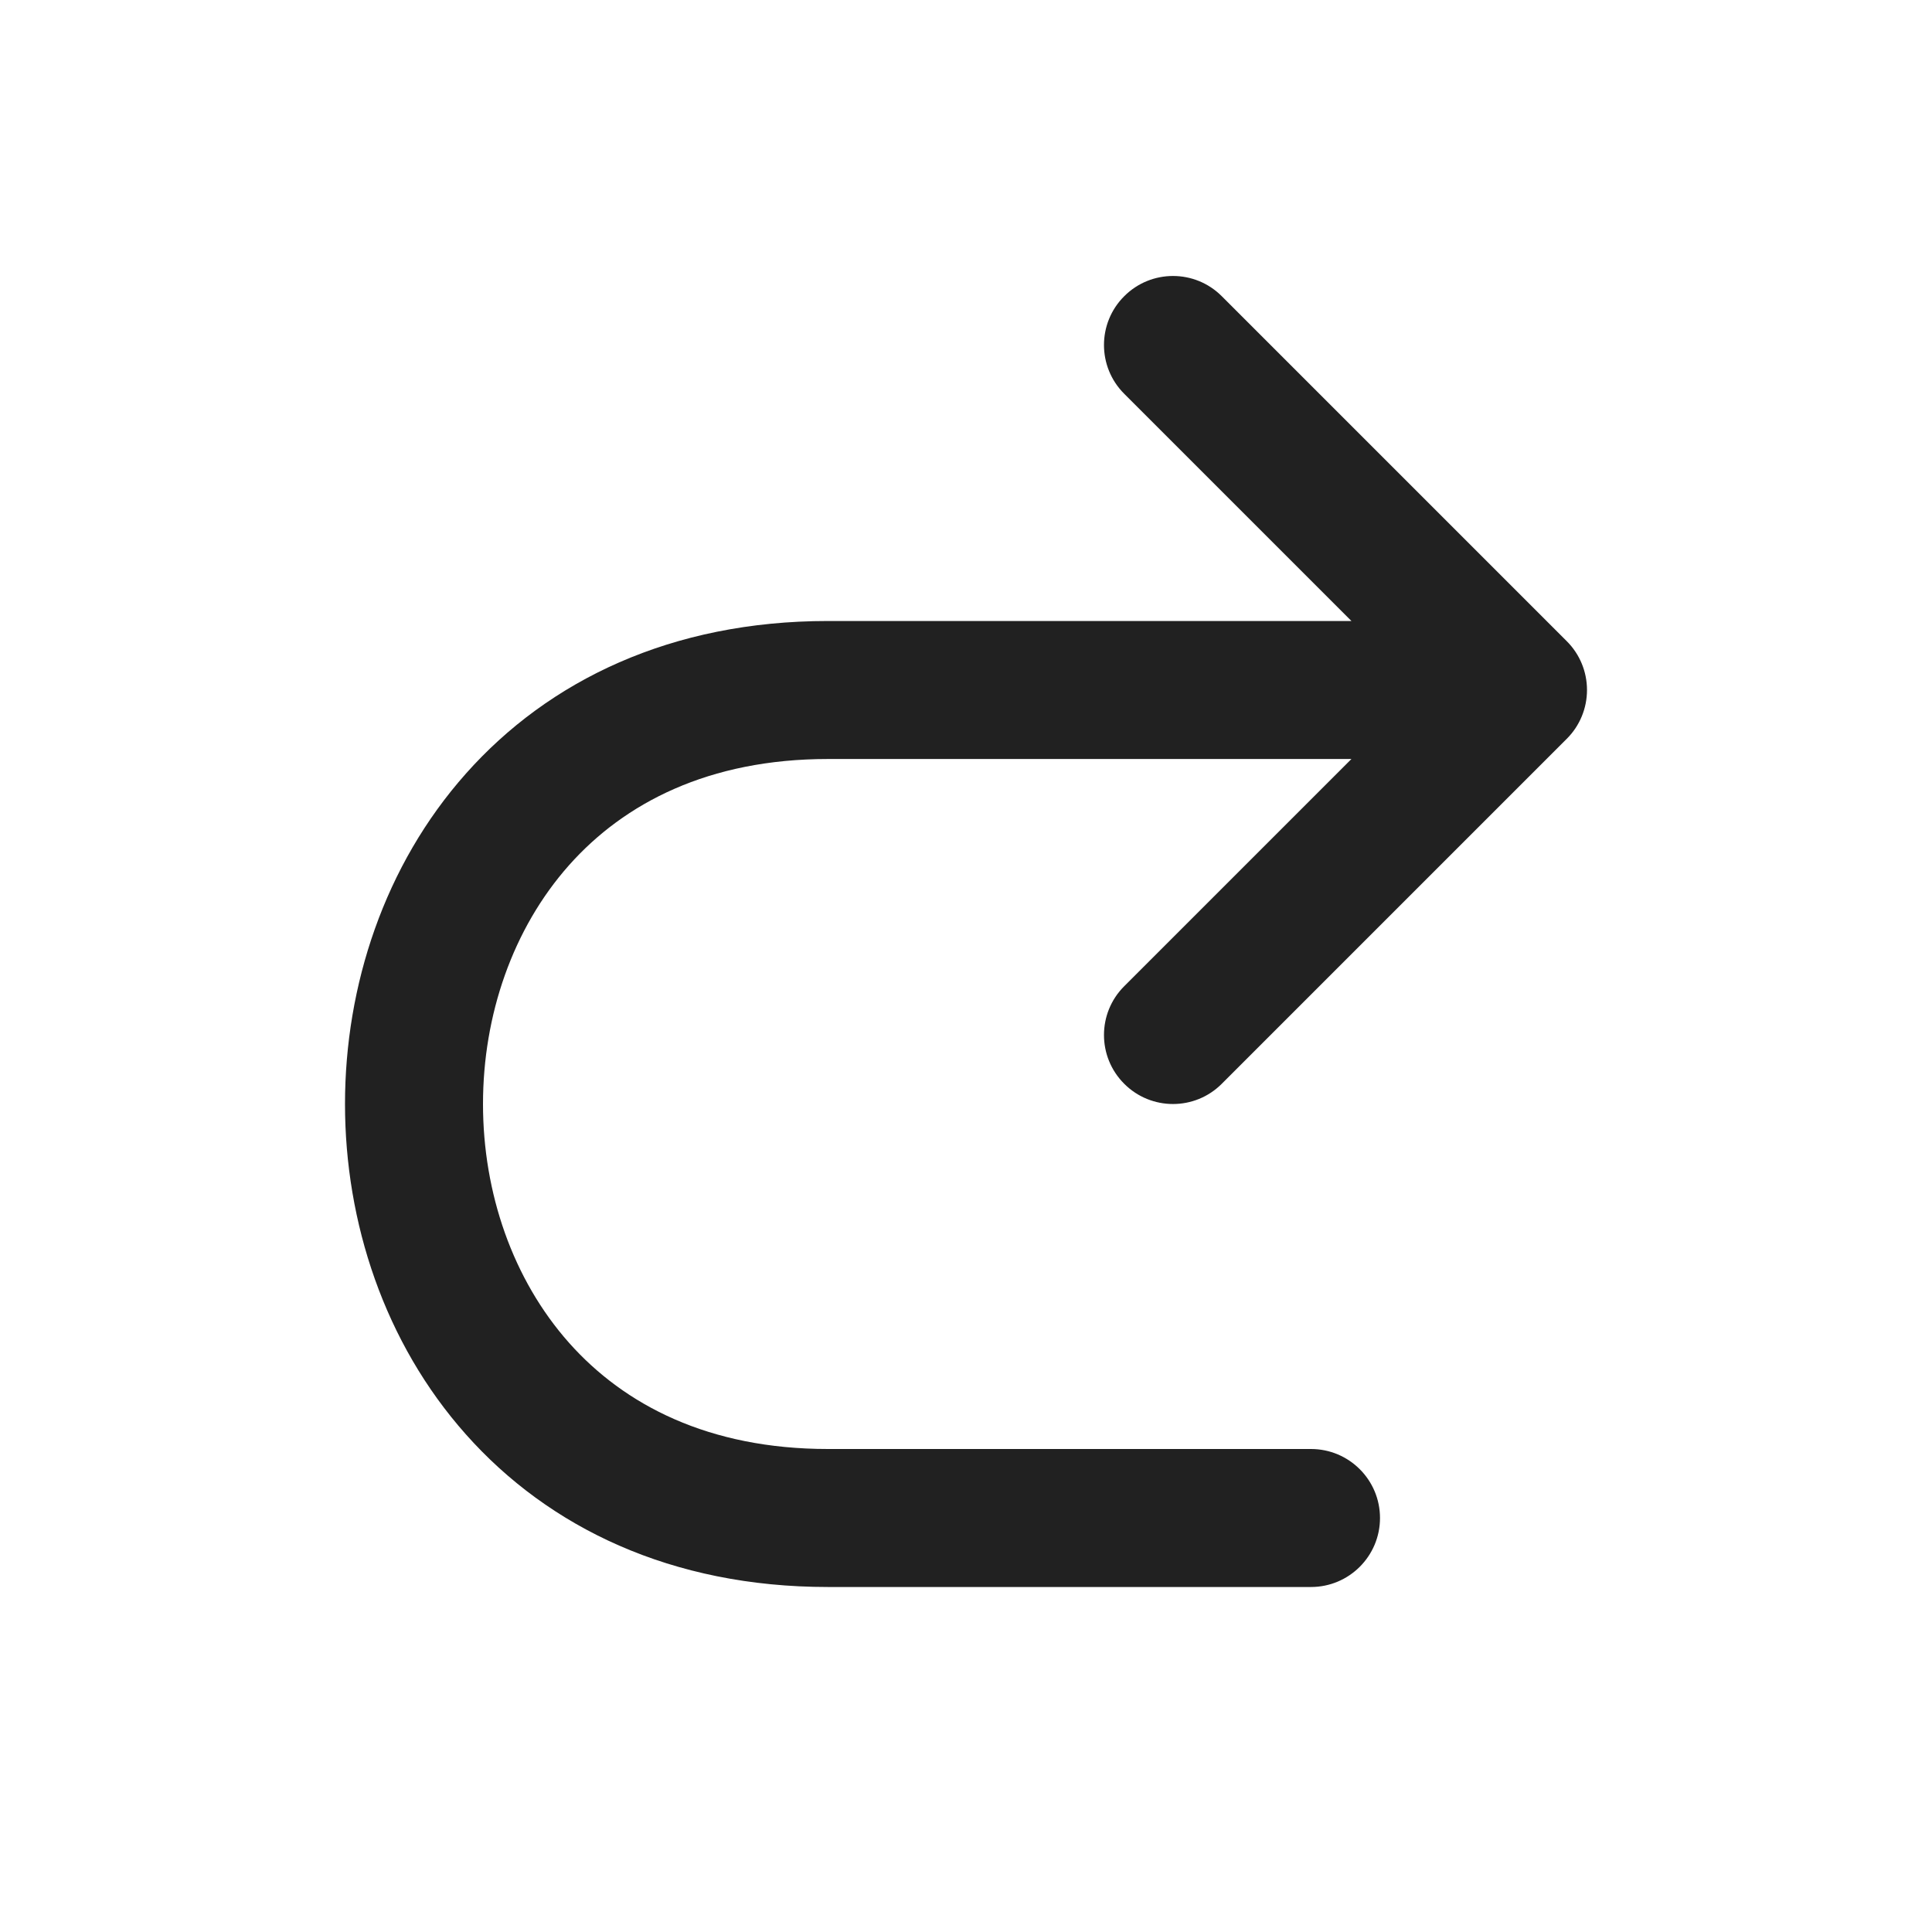
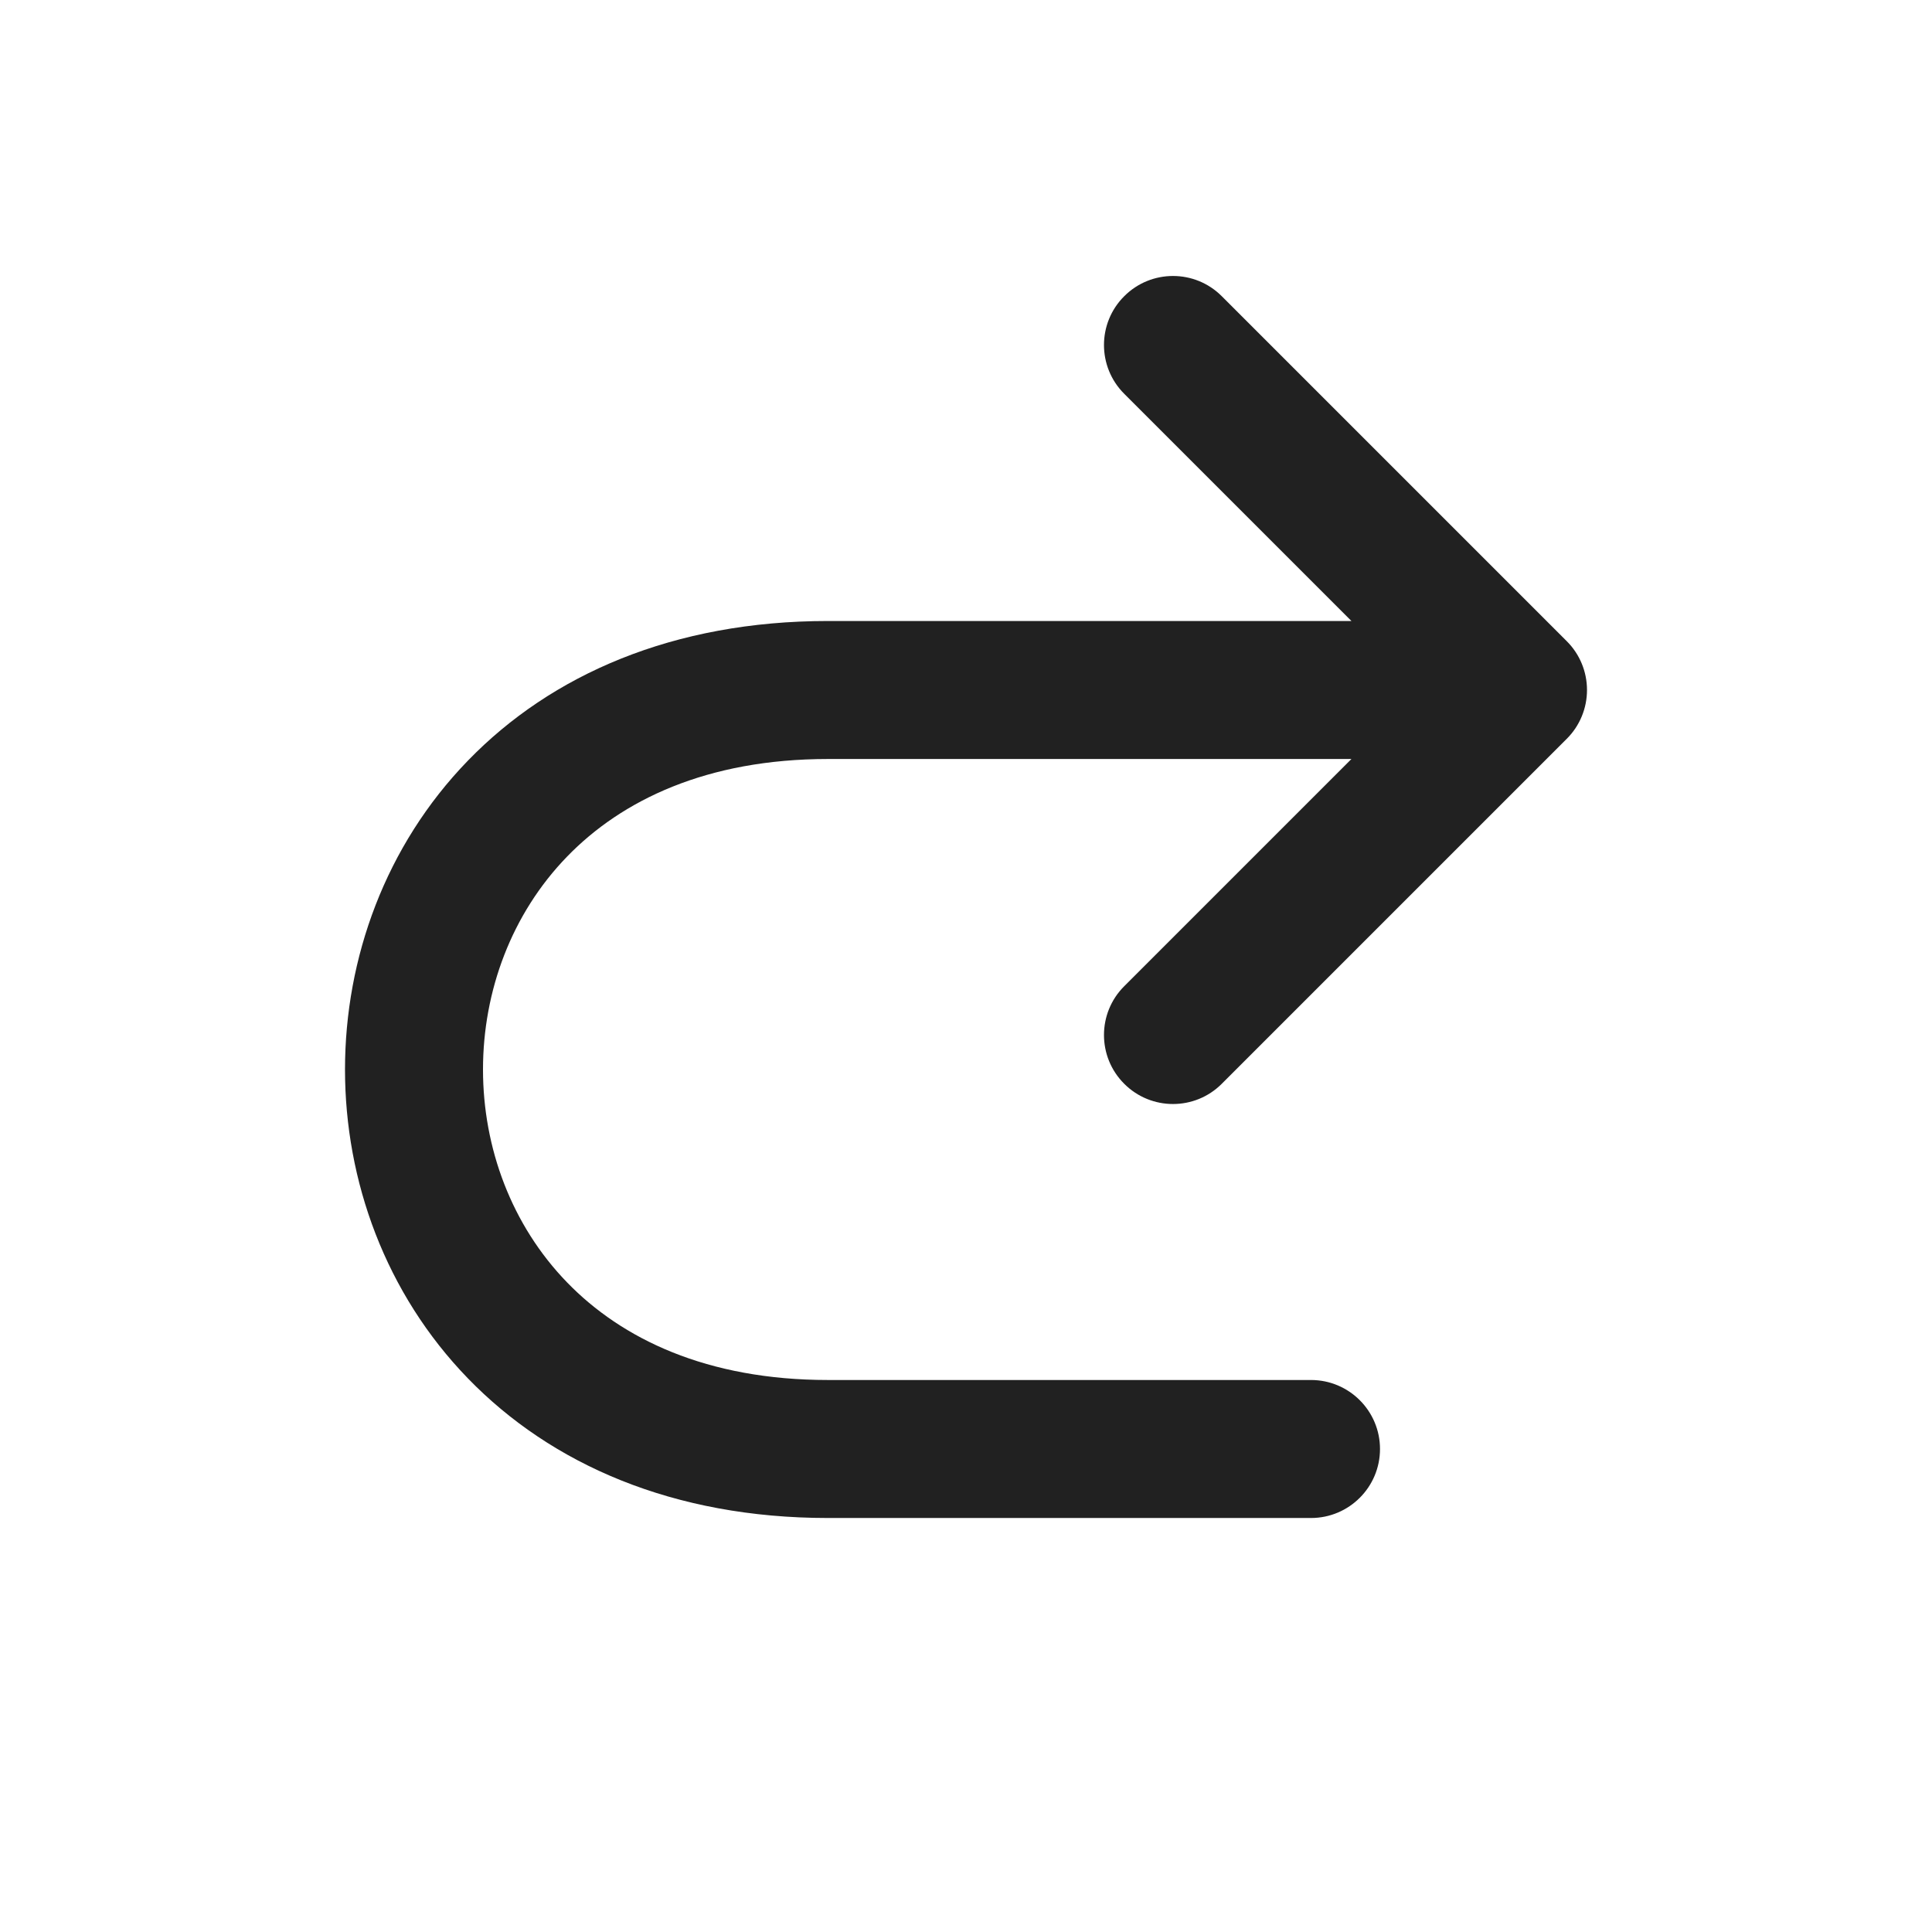
<svg xmlns="http://www.w3.org/2000/svg" width="28" height="28" viewBox="0 0 28 28" fill="none">
-   <path d="M6.753 20.789C7.952 22.138 9.729 23 12 23H19C19.552 23 20 22.552 20 22C20 21.448 19.552 21 19 21H12C10.271 21 9.048 20.362 8.247 19.461C7.43 18.541 7 17.287 7 16C7 14.713 7.43 13.459 8.247 12.539C9.048 11.638 10.271 11 12 11H19.586L16.293 14.293C15.902 14.683 15.902 15.317 16.293 15.707C16.683 16.098 17.317 16.098 17.707 15.707L22.707 10.707C22.895 10.52 23 10.265 23 10C23 9.735 22.895 9.48 22.707 9.293L17.707 4.293C17.317 3.902 16.683 3.902 16.293 4.293C15.902 4.683 15.902 5.317 16.293 5.707L19.586 9H12C9.729 9 7.952 9.862 6.753 11.211C5.57 12.541 5 14.287 5 16C5 17.713 5.57 19.459 6.753 20.789Z" fill="#212121" />
+   <path d="M6.782 19.977C7.989 21.222 9.758 22 12 22H19C19.552 22 20 21.552 20 21C20 20.448 19.552 20 19 20H12C10.242 20 9.011 19.403 8.218 18.585C7.414 17.756 7 16.637 7 15.5C7 14.363 7.414 13.244 8.218 12.415C9.011 11.597 10.242 11 12 11H19.586L16.293 14.293C15.902 14.683 15.902 15.317 16.293 15.707C16.683 16.098 17.317 16.098 17.707 15.707L22.707 10.707C22.895 10.52 23 10.265 23 10C23 9.735 22.895 9.48 22.707 9.293L17.707 4.293C17.317 3.902 16.683 3.902 16.293 4.293C15.902 4.683 15.902 5.317 16.293 5.707L19.586 9H12C9.758 9 7.989 9.778 6.782 11.023C5.586 12.256 5 13.887 5 15.5C5 17.113 5.586 18.744 6.782 19.977Z" fill="#212121" />
</svg>
